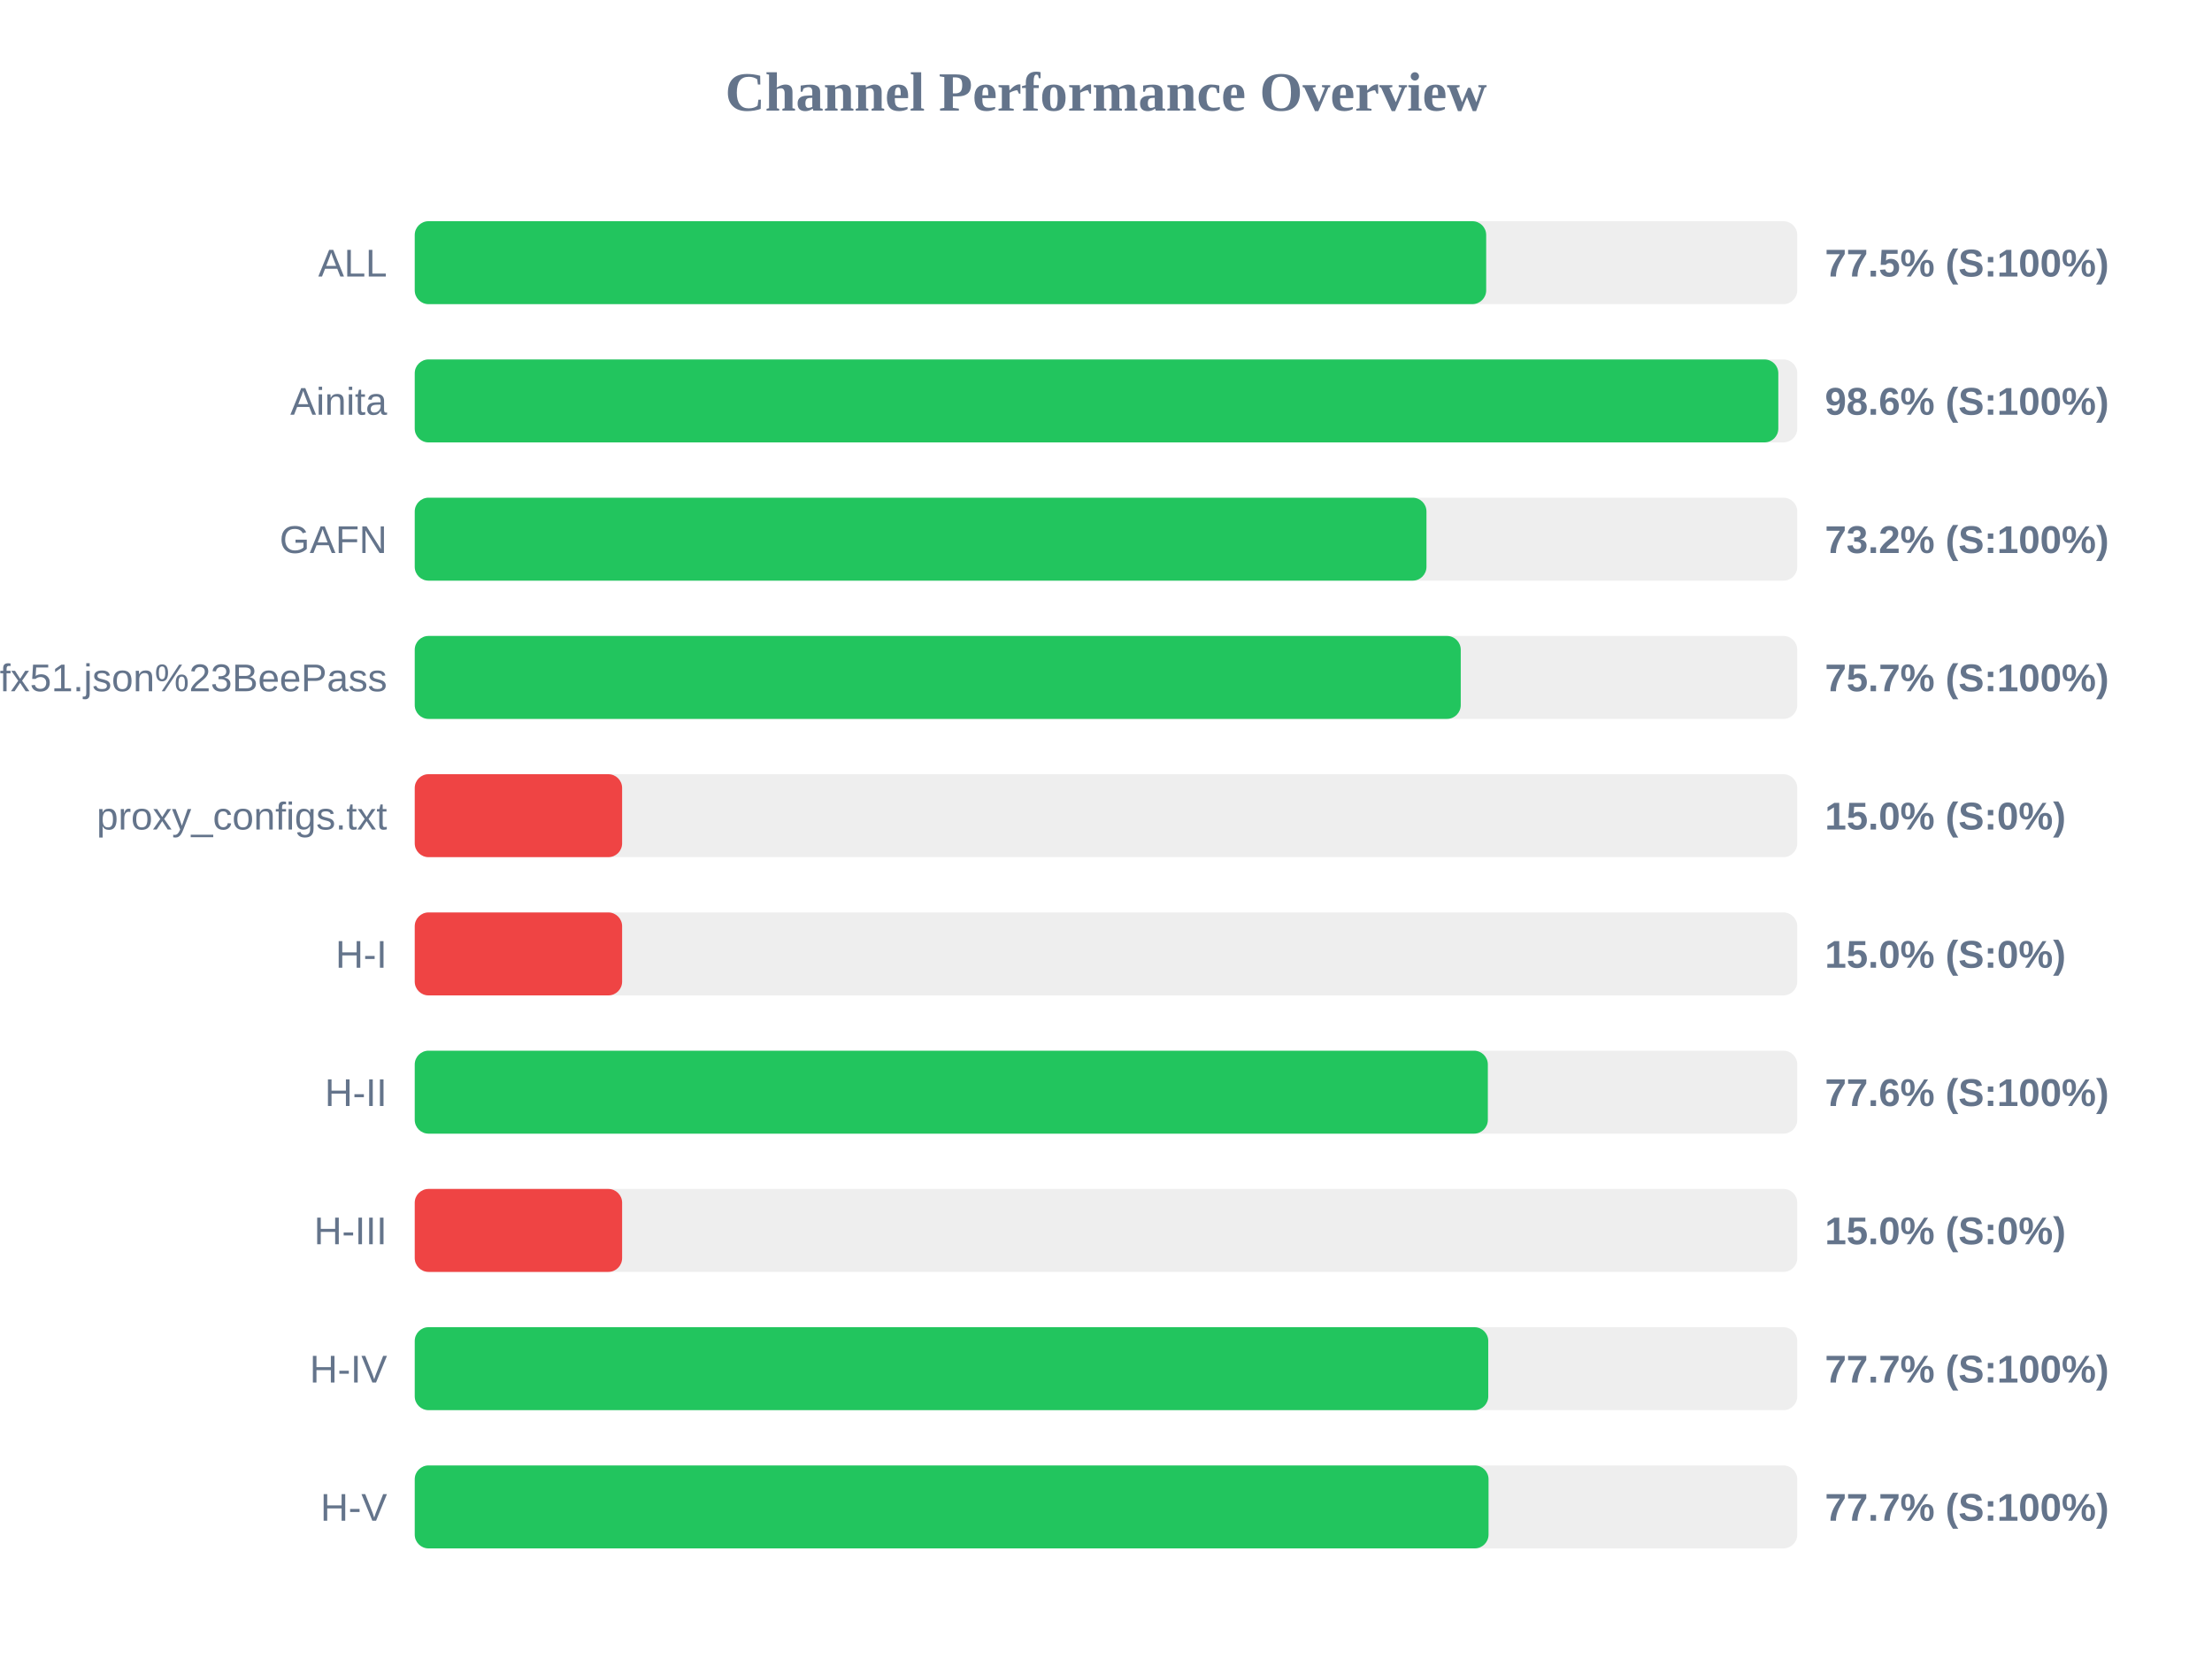
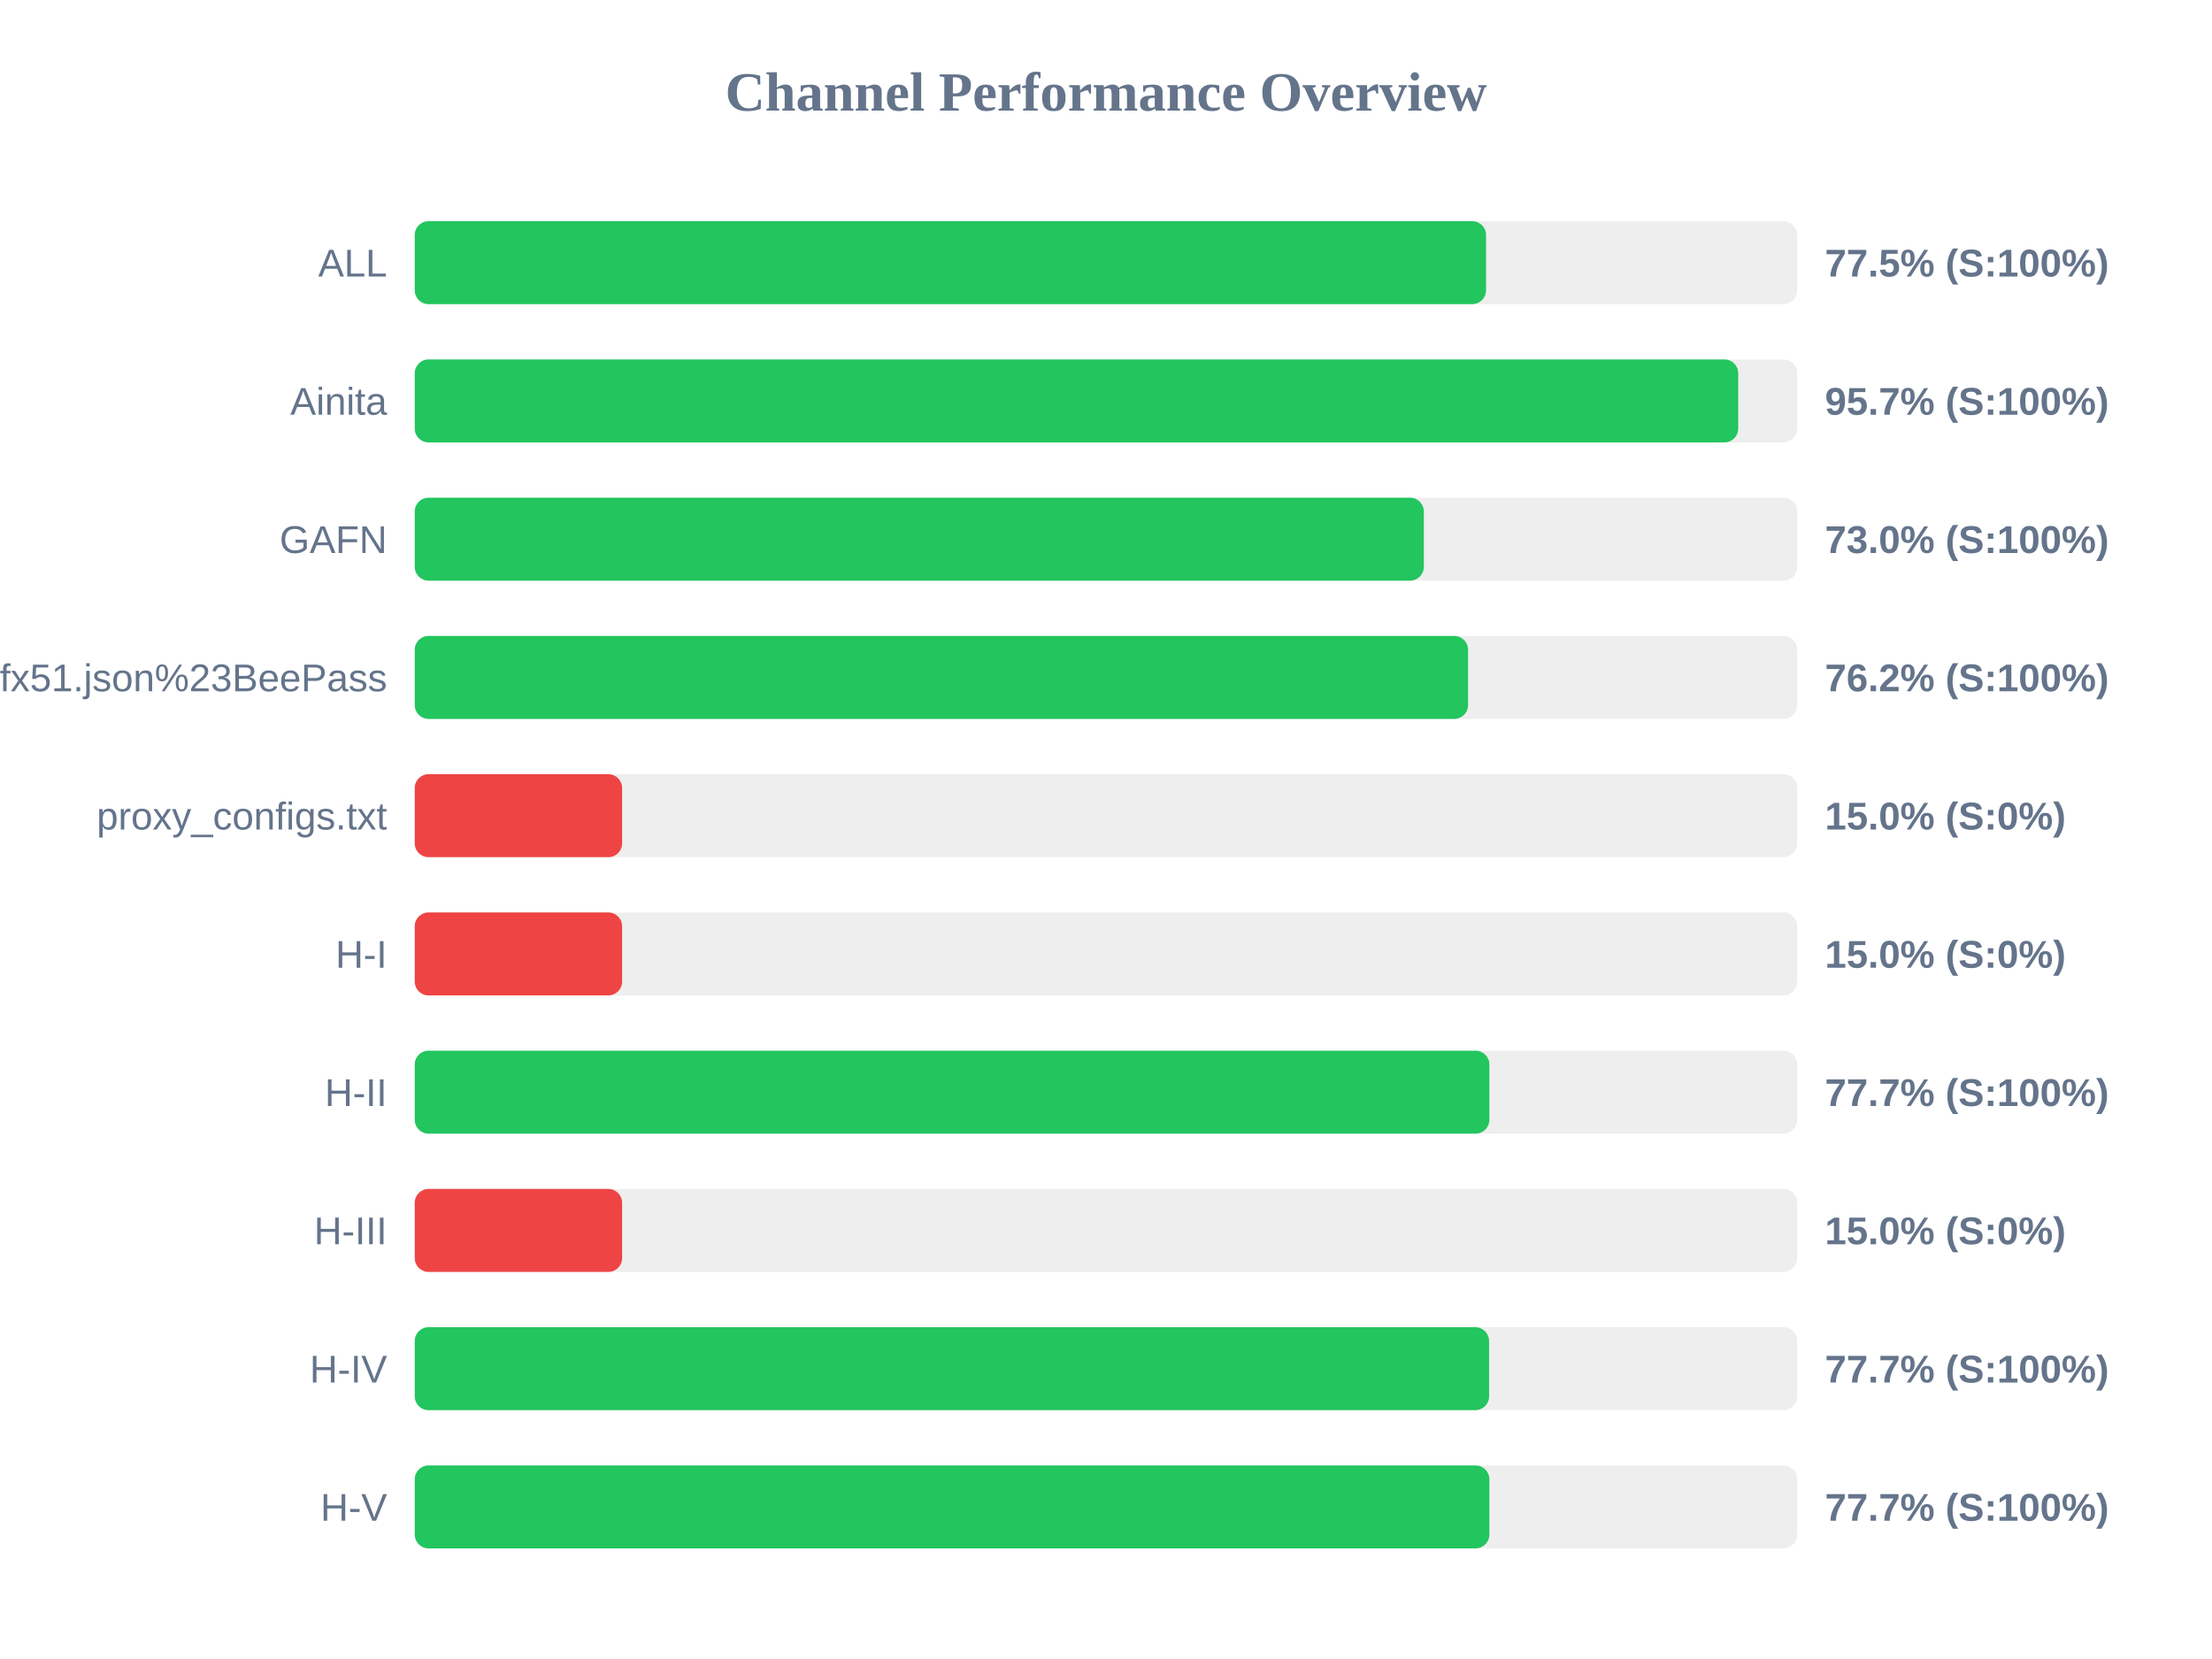
<svg xmlns="http://www.w3.org/2000/svg" width="800" height="600" version="1.1">
  <style>
        .row { font: 14px Arial; fill: #64748b; }
        .score { font: bold 14px Arial; fill: #64748b; }
    </style>
  <text x="400" y="40" text-anchor="middle" font-size="20px" font-weight="bold" fill="#64748b">Channel Performance Overview</text>
  <rect x="150" y="80" width="500" height="30" fill="#eee" rx="5" />
-   <rect x="150" y="80" width="387.5" height="30" fill="#22c55e" rx="5" />
+   <rect x="150" y="80" width="387.45" height="30" fill="#22c55e" rx="5" />
  <text x="140" y="100" text-anchor="end" class="row">ALL</text>
  <text x="660" y="100" text-anchor="start" class="score">77.5% (S:100%)</text>
  <rect x="150" y="130" width="500" height="30" fill="#eee" rx="5" />
-   <rect x="150" y="130" width="493.15" height="30" fill="#22c55e" rx="5" />
+   <rect x="150" y="130" width="478.65" height="30" fill="#22c55e" rx="5" />
  <text x="140" y="150" text-anchor="end" class="row">Ainita</text>
-   <text x="660" y="150" text-anchor="start" class="score">98.6% (S:100%)</text>
+   <text x="660" y="150" text-anchor="start" class="score">95.7% (S:100%)</text>
  <rect x="150" y="180" width="500" height="30" fill="#eee" rx="5" />
-   <rect x="150" y="180" width="365.9" height="30" fill="#22c55e" rx="5" />
+   <rect x="150" y="180" width="364.95" height="30" fill="#22c55e" rx="5" />
  <text x="140" y="200" text-anchor="end" class="row">GAFN</text>
-   <text x="660" y="200" text-anchor="start" class="score">73.2% (S:100%)</text>
+   <text x="660" y="200" text-anchor="start" class="score">73.0% (S:100%)</text>
  <rect x="150" y="230" width="500" height="30" fill="#eee" rx="5" />
-   <rect x="150" y="230" width="378.3" height="30" fill="#22c55e" rx="5" />
+   <rect x="150" y="230" width="380.95" height="30" fill="#22c55e" rx="5" />
  <text x="140" y="250" text-anchor="end" class="row">sub?s=ssconf%3A%2F%2Fs3.amazonaws.com%2Fbeedynconprd%2Fzf38bv6oxi1nv3wfkpmxyfl8yj5fargza3foantoalu16vznl0ckxx7bgf1ufx51.json%23BeePass</text>
-   <text x="660" y="250" text-anchor="start" class="score">75.7% (S:100%)</text>
+   <text x="660" y="250" text-anchor="start" class="score">76.2% (S:100%)</text>
  <rect x="150" y="280" width="500" height="30" fill="#eee" rx="5" />
  <rect x="150" y="280" width="75.0" height="30" fill="#ef4444" rx="5" />
  <text x="140" y="300" text-anchor="end" class="row">proxy_configs.txt</text>
  <text x="660" y="300" text-anchor="start" class="score">15.0% (S:0%)</text>
  <rect x="150" y="330" width="500" height="30" fill="#eee" rx="5" />
  <rect x="150" y="330" width="75.0" height="30" fill="#ef4444" rx="5" />
  <text x="140" y="350" text-anchor="end" class="row">H-I</text>
  <text x="660" y="350" text-anchor="start" class="score">15.0% (S:0%)</text>
  <rect x="150" y="380" width="500" height="30" fill="#eee" rx="5" />
-   <rect x="150" y="380" width="388.1" height="30" fill="#22c55e" rx="5" />
+   <rect x="150" y="380" width="388.65" height="30" fill="#22c55e" rx="5" />
  <text x="140" y="400" text-anchor="end" class="row">H-II</text>
-   <text x="660" y="400" text-anchor="start" class="score">77.6% (S:100%)</text>
+   <text x="660" y="400" text-anchor="start" class="score">77.7% (S:100%)</text>
  <rect x="150" y="430" width="500" height="30" fill="#eee" rx="5" />
  <rect x="150" y="430" width="75.0" height="30" fill="#ef4444" rx="5" />
  <text x="140" y="450" text-anchor="end" class="row">H-III</text>
  <text x="660" y="450" text-anchor="start" class="score">15.0% (S:0%)</text>
  <rect x="150" y="480" width="500" height="30" fill="#eee" rx="5" />
-   <rect x="150" y="480" width="388.25" height="30" fill="#22c55e" rx="5" />
+   <rect x="150" y="480" width="388.55" height="30" fill="#22c55e" rx="5" />
  <text x="140" y="500" text-anchor="end" class="row">H-IV</text>
  <text x="660" y="500" text-anchor="start" class="score">77.7% (S:100%)</text>
  <rect x="150" y="530" width="500" height="30" fill="#eee" rx="5" />
-   <rect x="150" y="530" width="388.35" height="30" fill="#22c55e" rx="5" />
+   <rect x="150" y="530" width="388.65" height="30" fill="#22c55e" rx="5" />
  <text x="140" y="550" text-anchor="end" class="row">H-V</text>
  <text x="660" y="550" text-anchor="start" class="score">77.7% (S:100%)</text>
</svg>
